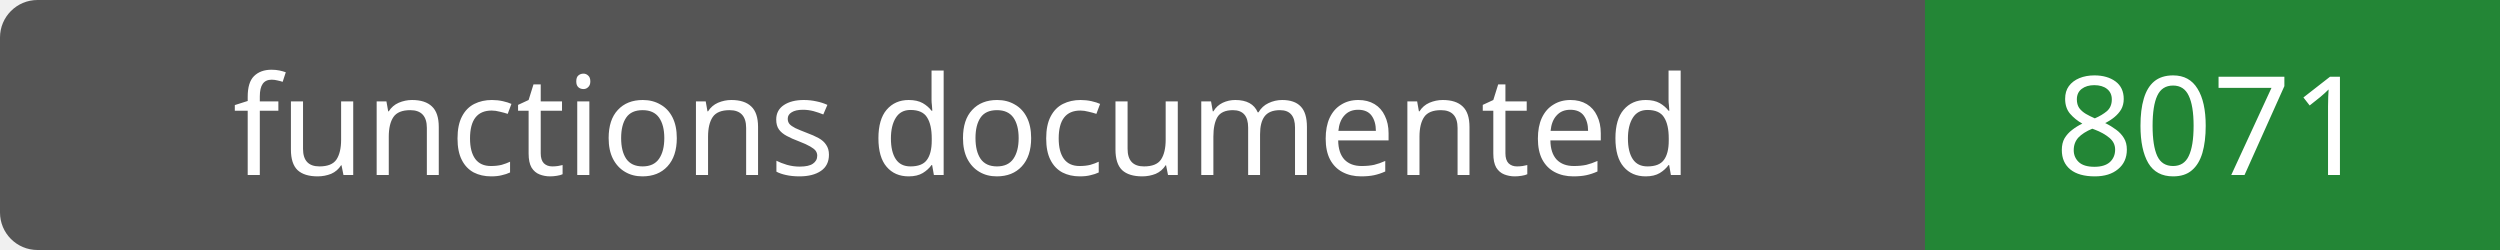
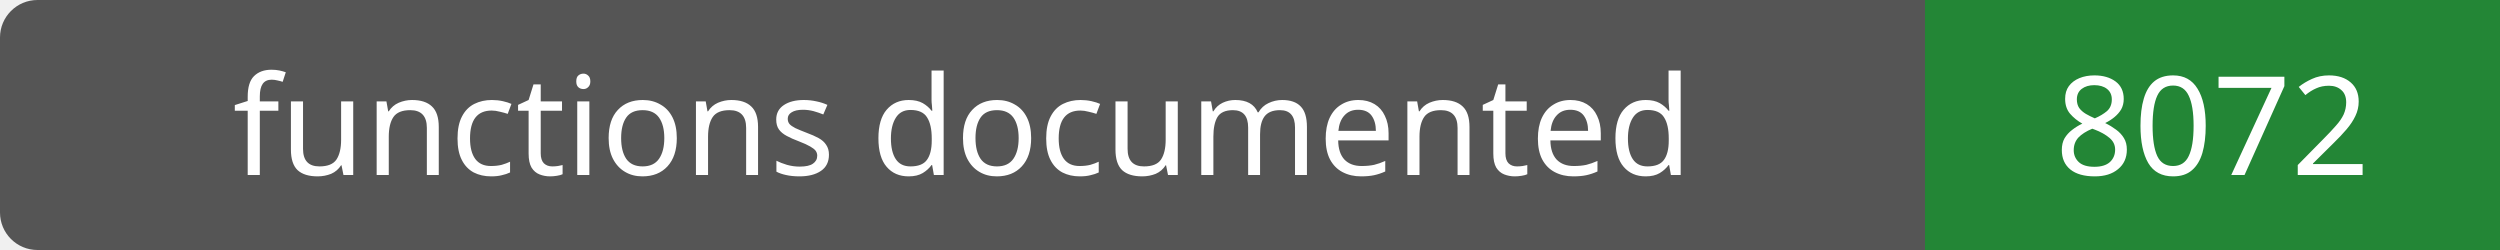
- <svg xmlns="http://www.w3.org/2000/svg" width="200" height="20" role="img" aria-label="functions documented: 8071">
+ <svg xmlns="http://www.w3.org/2000/svg" width="200" height="20" role="img" aria-label="functions documented: 8072">
  <rect width="200" height="20" rx="3" fill="#555" />
  <path fill="#238636" d="M154 0h46v20H154z" />
  <g fill="#fff" text-anchor="middle" font-family="Verdana,sans-serif" font-size="11">
    <text x="77.0" y="14">functions documented</text>
-     <text x="177.0" y="14">8071</text>
+     <text x="177.0" y="14">8072</text>
  </g>
</svg>
